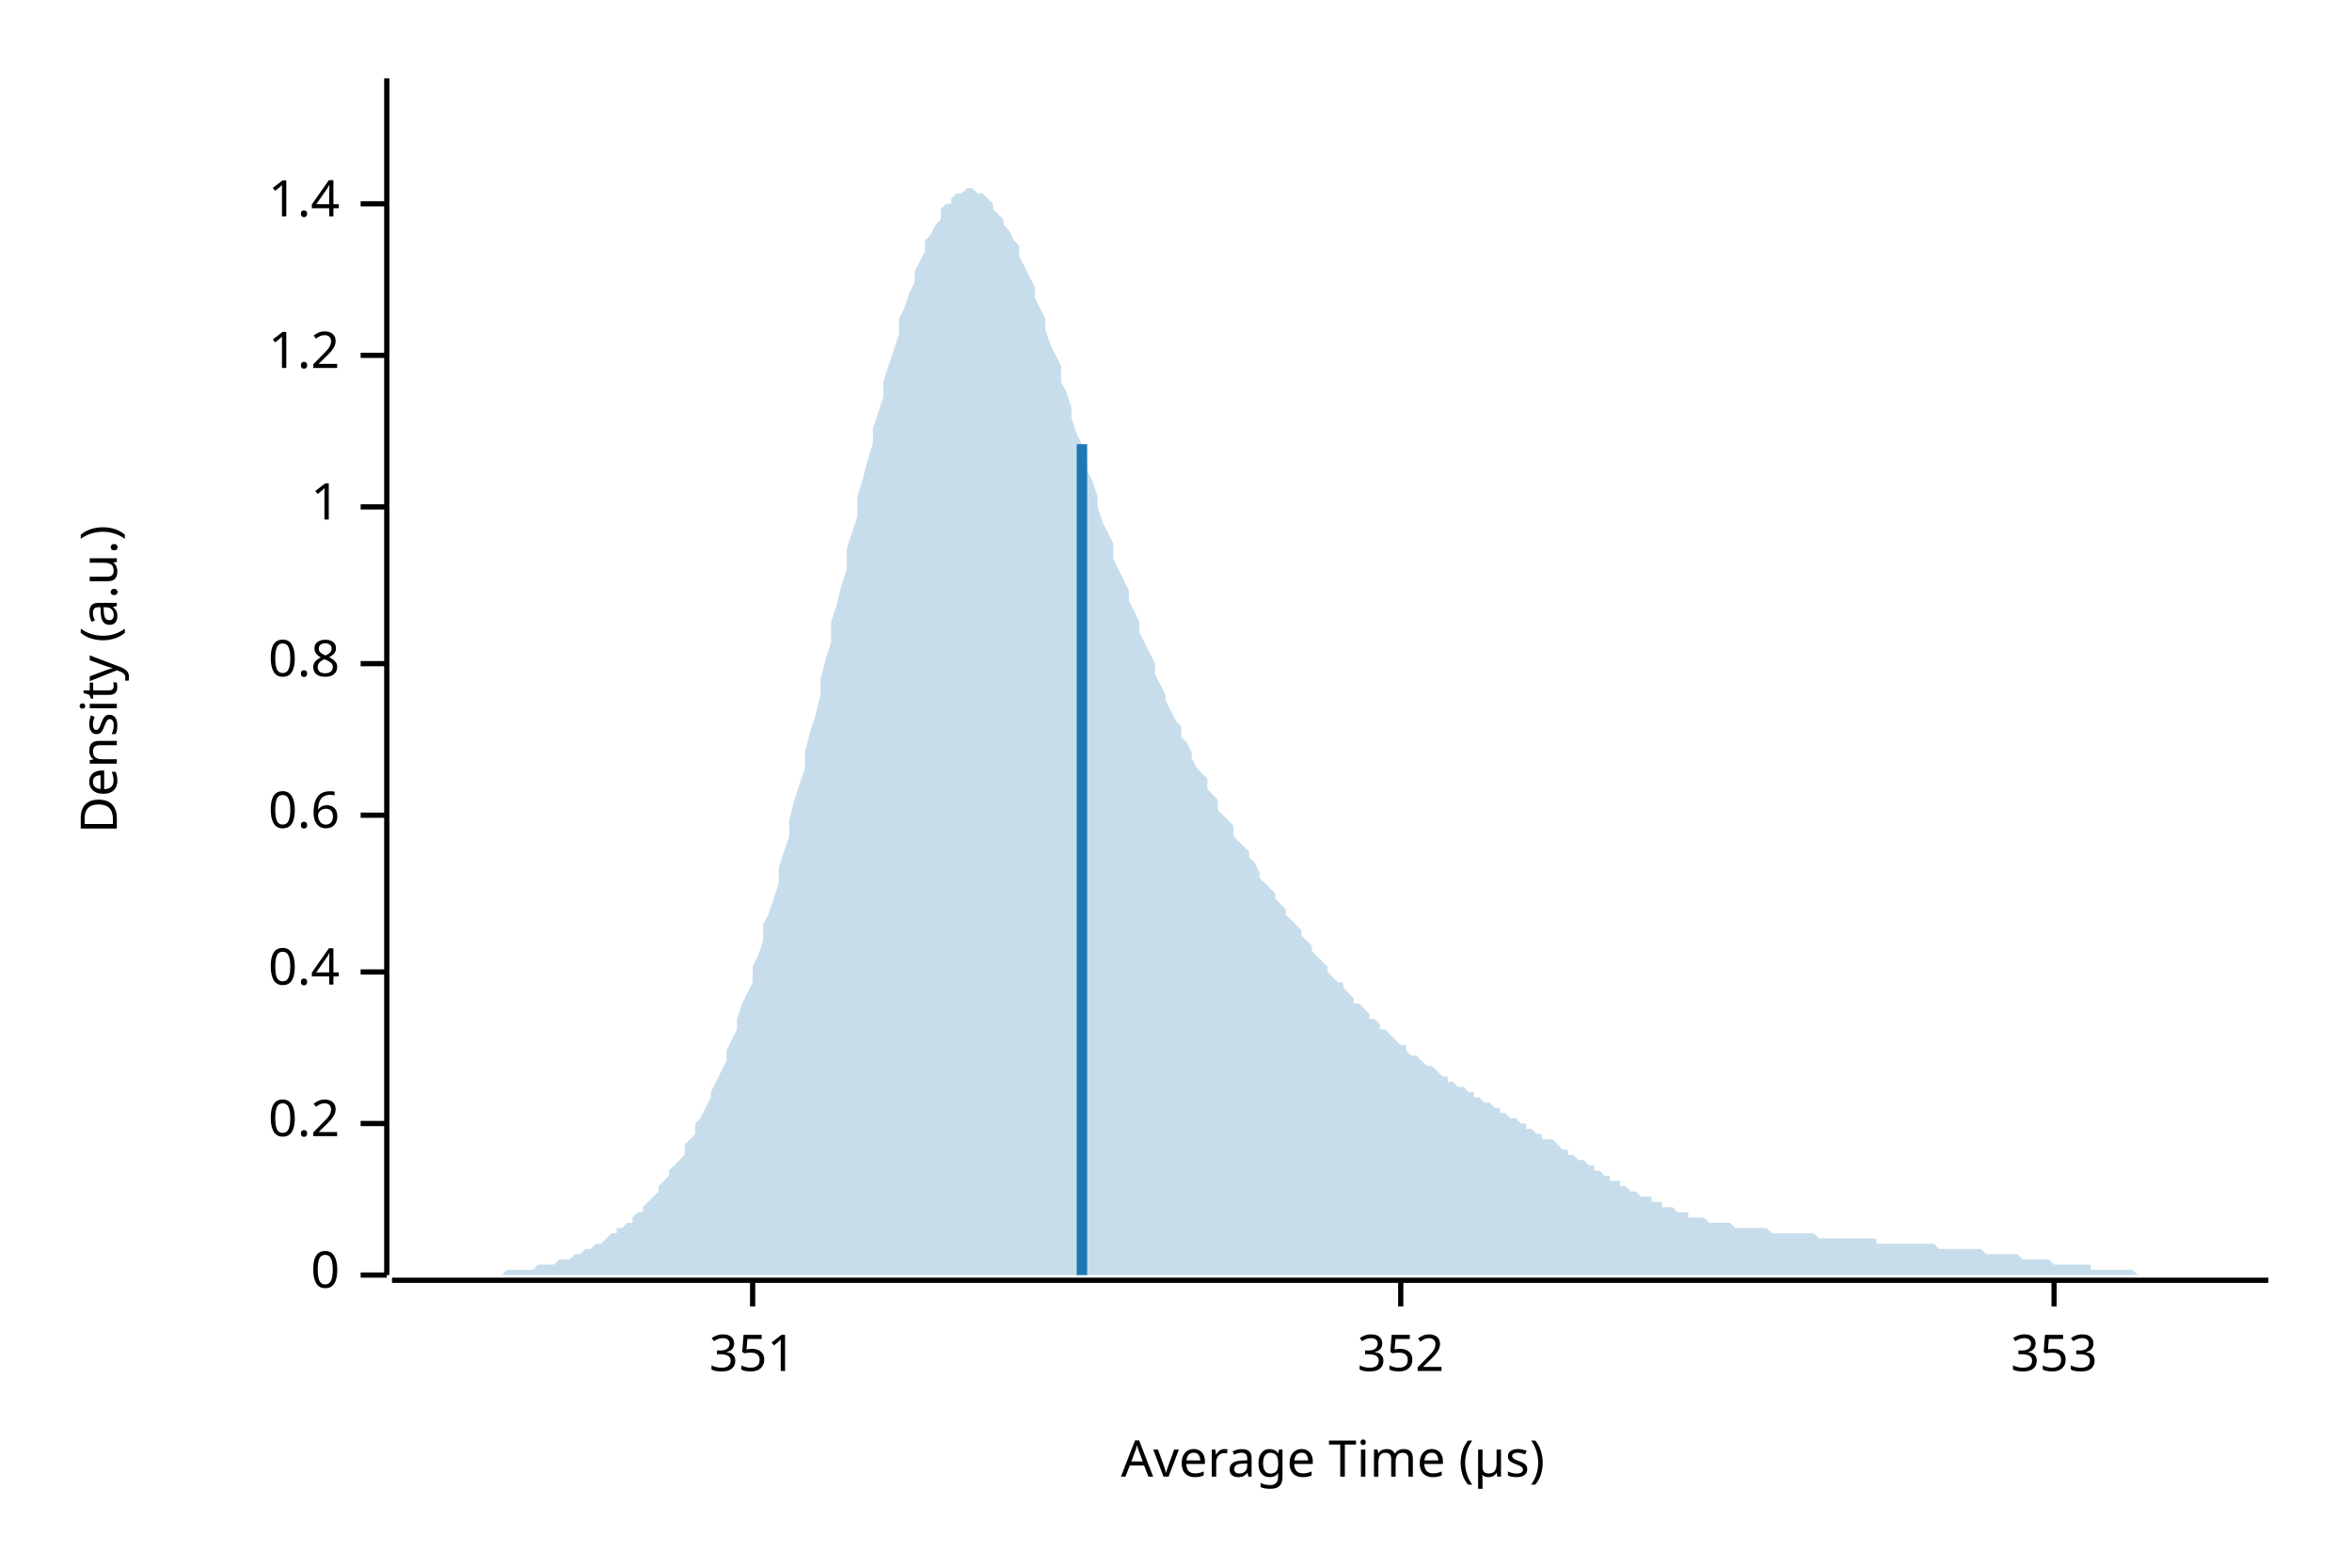
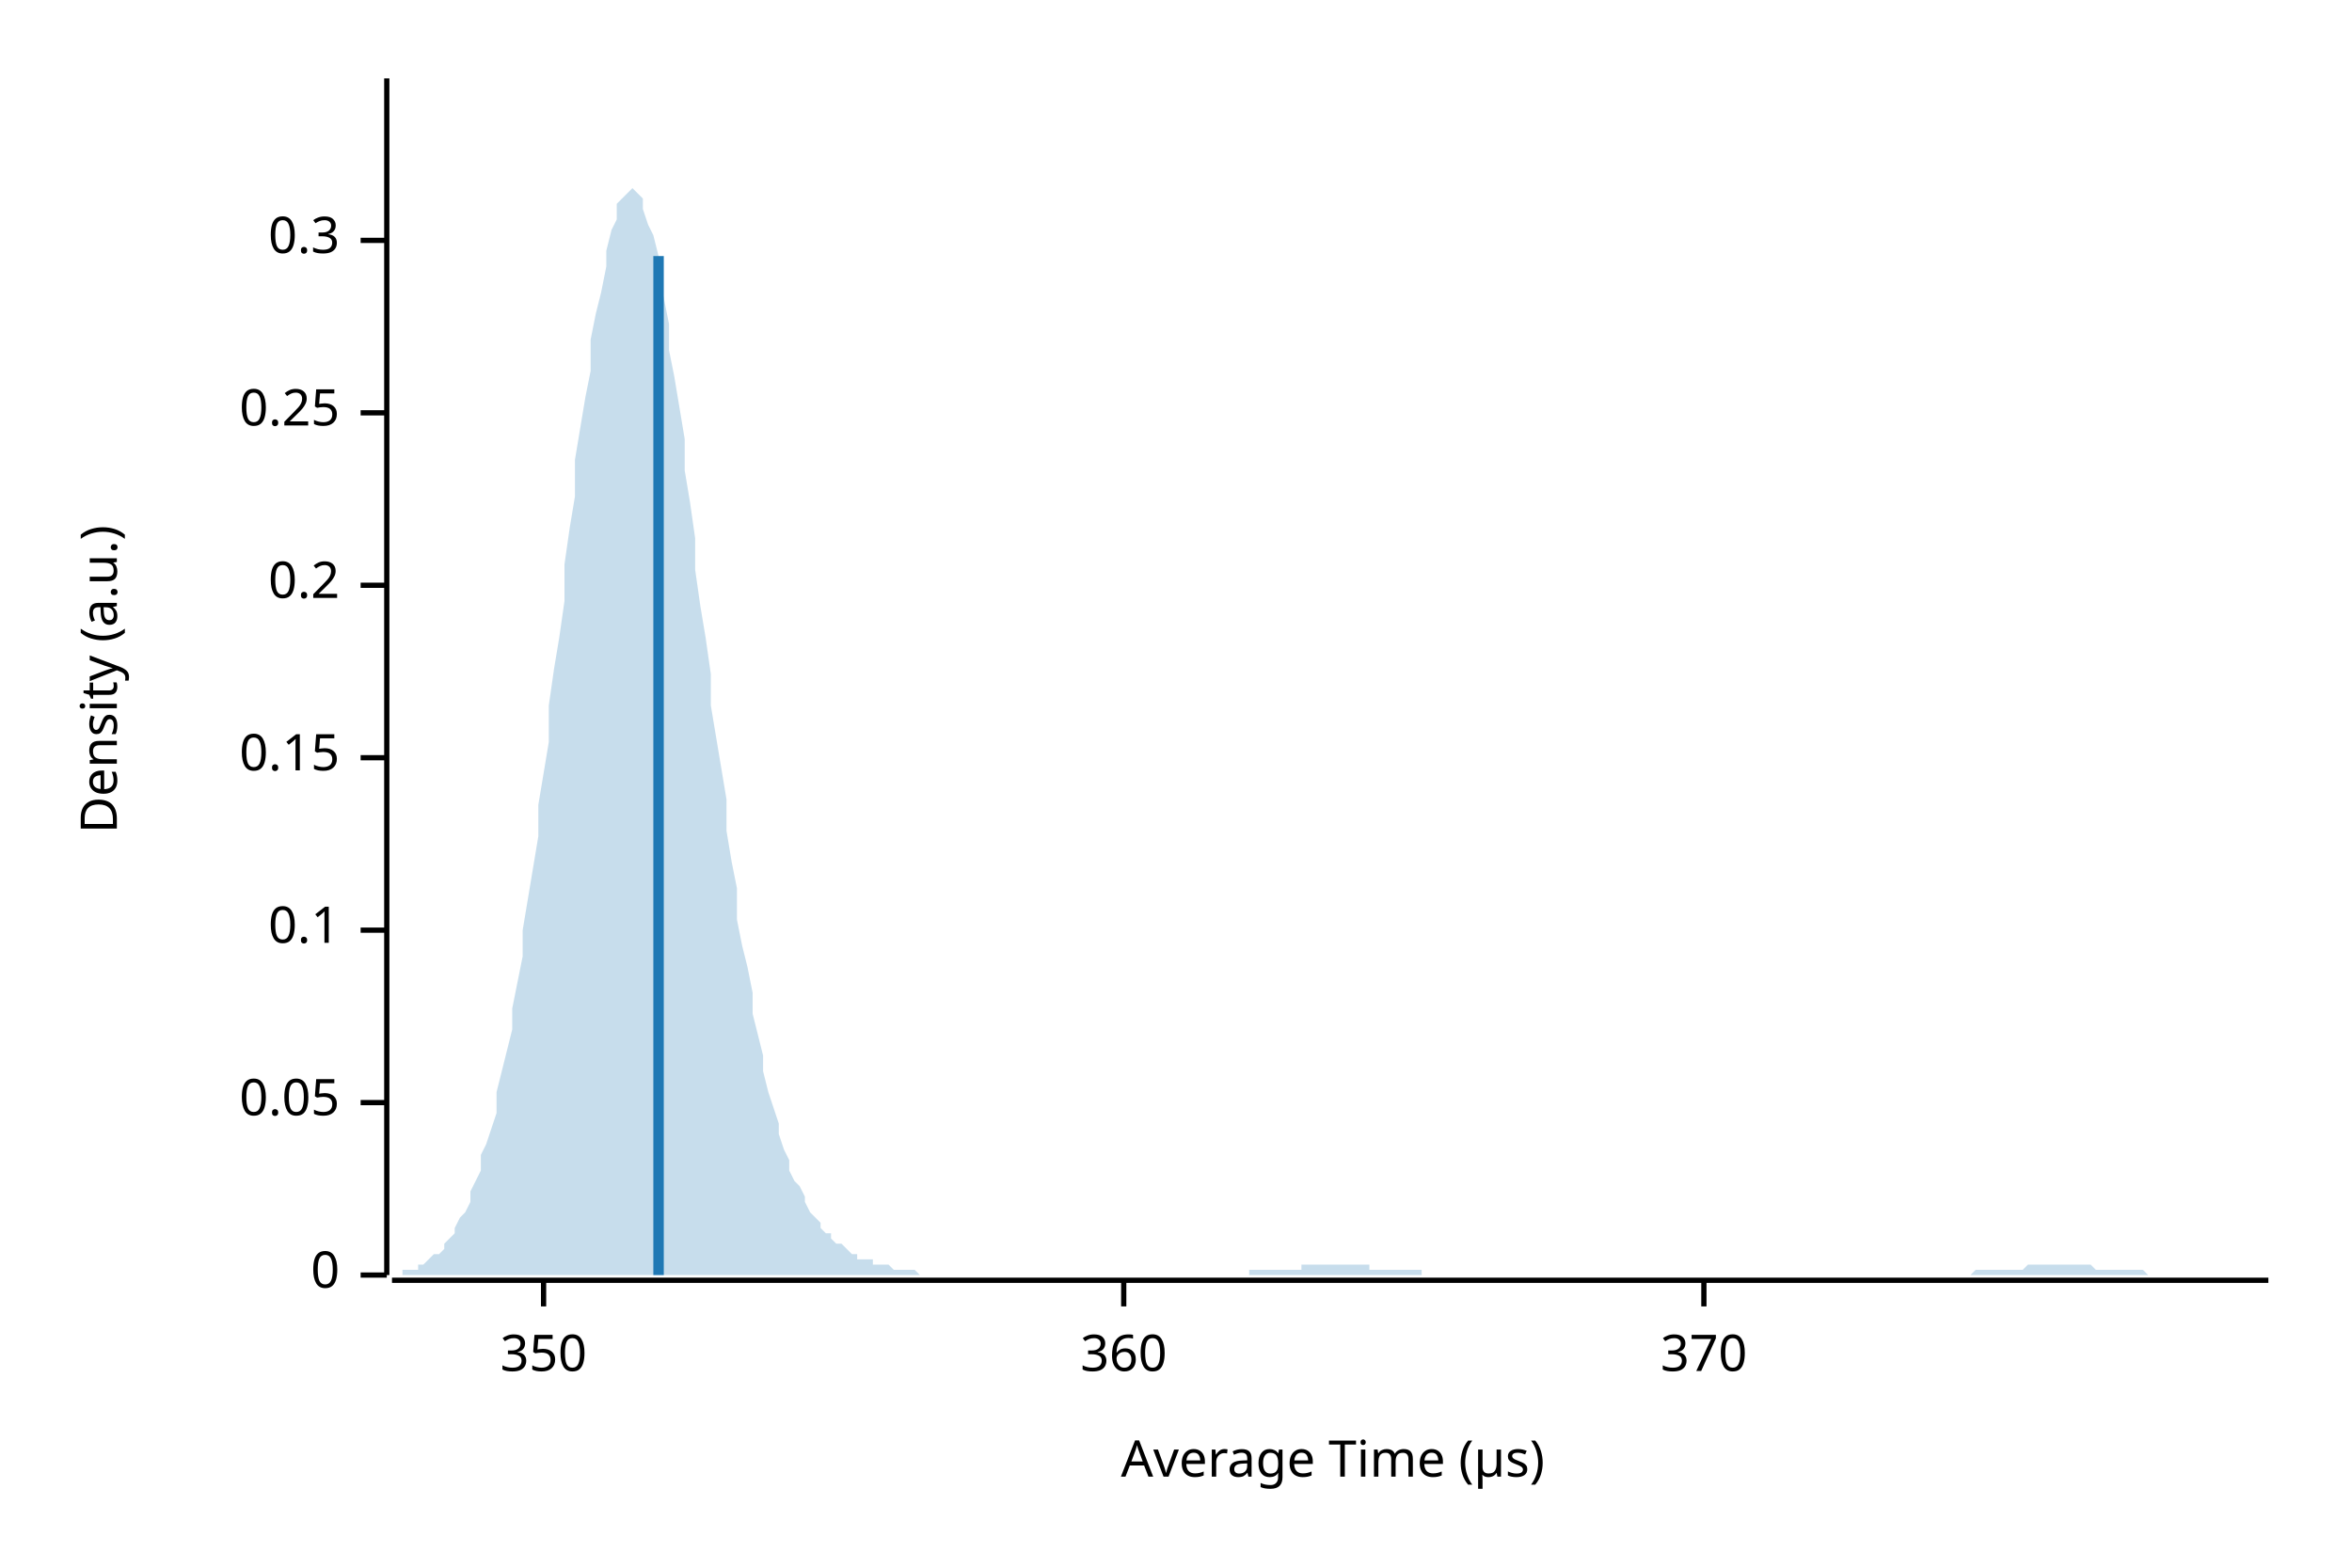
<svg xmlns="http://www.w3.org/2000/svg" width="450" height="300" viewBox="0 0 450 300">
  <text x="15" y="130" dy="0.76em" text-anchor="middle" font-family="sans-serif" font-size="9.677" opacity="1" fill="#000000" transform="rotate(270, 15, 130)">
Density (a.u.)
</text>
  <text x="255" y="285" dy="-0.5ex" text-anchor="middle" font-family="sans-serif" font-size="9.677" opacity="1" fill="#000000">
Average Time (µs)
</text>
  <polyline fill="none" opacity="1" stroke="#000000" stroke-width="1" points="74,15 74,244 " />
  <text x="65" y="244" dy="0.5ex" text-anchor="end" font-family="sans-serif" font-size="9.677" opacity="1" fill="#000000">
0
</text>
  <polyline fill="none" opacity="1" stroke="#000000" stroke-width="1" points="69,244 74,244 " />
-   <text x="65" y="215" dy="0.5ex" text-anchor="end" font-family="sans-serif" font-size="9.677" opacity="1" fill="#000000">
+   <text x="65" y="211" dy="0.5ex" text-anchor="end" font-family="sans-serif" font-size="9.677" opacity="1" fill="#000000">
+ 0.05
+ </text>
+   <polyline fill="none" opacity="1" stroke="#000000" stroke-width="1" points="69,211 74,211 " />
+   <text x="65" y="178" dy="0.5ex" text-anchor="end" font-family="sans-serif" font-size="9.677" opacity="1" fill="#000000">
+ 0.1
+ </text>
+   <polyline fill="none" opacity="1" stroke="#000000" stroke-width="1" points="69,178 74,178 " />
+   <text x="65" y="145" dy="0.5ex" text-anchor="end" font-family="sans-serif" font-size="9.677" opacity="1" fill="#000000">
+ 0.15
+ </text>
+   <polyline fill="none" opacity="1" stroke="#000000" stroke-width="1" points="69,145 74,145 " />
+   <text x="65" y="112" dy="0.5ex" text-anchor="end" font-family="sans-serif" font-size="9.677" opacity="1" fill="#000000">
0.2
</text>
-   <polyline fill="none" opacity="1" stroke="#000000" stroke-width="1" points="69,215 74,215 " />
-   <text x="65" y="186" dy="0.5ex" text-anchor="end" font-family="sans-serif" font-size="9.677" opacity="1" fill="#000000">
- 0.4
+   <polyline fill="none" opacity="1" stroke="#000000" stroke-width="1" points="69,112 74,112 " />
+   <text x="65" y="79" dy="0.5ex" text-anchor="end" font-family="sans-serif" font-size="9.677" opacity="1" fill="#000000">
+ 0.25
</text>
-   <polyline fill="none" opacity="1" stroke="#000000" stroke-width="1" points="69,186 74,186 " />
-   <text x="65" y="156" dy="0.5ex" text-anchor="end" font-family="sans-serif" font-size="9.677" opacity="1" fill="#000000">
- 0.6
+   <polyline fill="none" opacity="1" stroke="#000000" stroke-width="1" points="69,79 74,79 " />
+   <text x="65" y="46" dy="0.5ex" text-anchor="end" font-family="sans-serif" font-size="9.677" opacity="1" fill="#000000">
+ 0.3
</text>
-   <polyline fill="none" opacity="1" stroke="#000000" stroke-width="1" points="69,156 74,156 " />
-   <text x="65" y="127" dy="0.5ex" text-anchor="end" font-family="sans-serif" font-size="9.677" opacity="1" fill="#000000">
- 0.8
+   <polyline fill="none" opacity="1" stroke="#000000" stroke-width="1" points="69,46 74,46 " />
+   <polyline fill="none" opacity="1" stroke="#000000" stroke-width="1" points="75,245 434,245 " />
+   <text x="104" y="255" dy="0.76em" text-anchor="middle" font-family="sans-serif" font-size="9.677" opacity="1" fill="#000000">
+ 350
</text>
-   <polyline fill="none" opacity="1" stroke="#000000" stroke-width="1" points="69,127 74,127 " />
-   <text x="65" y="97" dy="0.5ex" text-anchor="end" font-family="sans-serif" font-size="9.677" opacity="1" fill="#000000">
- 1
+   <polyline fill="none" opacity="1" stroke="#000000" stroke-width="1" points="104,245 104,250 " />
+   <text x="215" y="255" dy="0.76em" text-anchor="middle" font-family="sans-serif" font-size="9.677" opacity="1" fill="#000000">
+ 360
</text>
-   <polyline fill="none" opacity="1" stroke="#000000" stroke-width="1" points="69,97 74,97 " />
-   <text x="65" y="68" dy="0.5ex" text-anchor="end" font-family="sans-serif" font-size="9.677" opacity="1" fill="#000000">
- 1.2
+   <polyline fill="none" opacity="1" stroke="#000000" stroke-width="1" points="215,245 215,250 " />
+   <text x="326" y="255" dy="0.76em" text-anchor="middle" font-family="sans-serif" font-size="9.677" opacity="1" fill="#000000">
+ 370
</text>
-   <polyline fill="none" opacity="1" stroke="#000000" stroke-width="1" points="69,68 74,68 " />
-   <text x="65" y="39" dy="0.5ex" text-anchor="end" font-family="sans-serif" font-size="9.677" opacity="1" fill="#000000">
- 1.4
- </text>
-   <polyline fill="none" opacity="1" stroke="#000000" stroke-width="1" points="69,39 74,39 " />
-   <polyline fill="none" opacity="1" stroke="#000000" stroke-width="1" points="75,245 434,245 " />
-   <text x="144" y="255" dy="0.76em" text-anchor="middle" font-family="sans-serif" font-size="9.677" opacity="1" fill="#000000">
- 351
- </text>
-   <polyline fill="none" opacity="1" stroke="#000000" stroke-width="1" points="144,245 144,250 " />
-   <text x="268" y="255" dy="0.76em" text-anchor="middle" font-family="sans-serif" font-size="9.677" opacity="1" fill="#000000">
- 352
- </text>
-   <polyline fill="none" opacity="1" stroke="#000000" stroke-width="1" points="268,245 268,250 " />
-   <text x="393" y="255" dy="0.76em" text-anchor="middle" font-family="sans-serif" font-size="9.677" opacity="1" fill="#000000">
- 353
- </text>
-   <polyline fill="none" opacity="1" stroke="#000000" stroke-width="1" points="393,245 393,250 " />
-   <polygon opacity="0.25" fill="#1F78B4" points="75,244 75,244 76,244 77,244 77,244 78,244 79,244 80,244 80,244 81,244 82,244 82,244 83,244 84,244 85,244 85,244 86,244 87,244 87,244 88,244 89,244 90,244 90,244 91,244 92,244 92,244 93,244 94,244 95,244 95,244 96,244 97,243 98,243 98,243 99,243 100,243 100,243 101,243 102,243 103,242 103,242 104,242 105,242 105,242 106,242 107,241 108,241 108,241 109,241 110,240 110,240 111,240 112,239 113,239 113,239 114,238 115,238 116,237 116,237 117,236 118,236 118,235 119,235 120,234 121,234 121,233 122,232 123,232 123,231 124,230 125,229 126,228 126,227 127,226 128,225 128,224 129,223 130,222 131,221 131,219 132,218 133,217 133,215 134,214 135,212 136,210 136,209 137,207 138,205 139,203 139,201 140,199 141,197 141,195 142,192 143,190 144,188 144,185 145,183 146,180 146,177 147,175 148,172 149,169 149,166 150,163 151,160 151,157 152,153 153,150 154,147 154,144 155,140 156,137 157,133 157,130 158,126 159,123 159,119 160,116 161,112 162,109 162,105 163,102 164,99 164,95 165,92 166,88 167,85 167,82 168,79 169,76 169,73 170,70 171,67 172,64 172,61 173,59 174,56 175,54 175,52 176,50 177,48 177,46 178,45 179,43 180,42 180,40 181,39 182,39 182,38 183,37 184,37 185,36 185,36 186,36 187,37 187,37 188,37 189,38 190,39 190,40 191,41 192,42 192,43 193,44 194,46 195,47 195,49 196,51 197,53 198,55 198,57 199,59 200,61 200,63 201,66 202,68 203,70 203,73 204,75 205,78 205,80 206,83 207,85 208,88 208,90 209,92 210,95 210,97 211,100 212,102 213,104 213,107 214,109 215,111 216,113 216,115 217,117 218,119 218,121 219,123 220,125 221,127 221,129 222,131 223,133 223,134 224,136 225,138 226,139 226,141 227,142 228,144 228,145 229,147 230,148 231,149 231,151 232,152 233,153 233,155 234,156 235,157 236,158 236,160 237,161 238,162 239,163 239,164 240,165 241,167 241,168 242,169 243,170 244,171 244,172 245,173 246,174 246,175 247,176 248,177 249,178 249,179 250,180 251,181 251,182 252,183 253,184 254,185 254,186 255,187 256,188 257,188 257,189 258,190 259,191 259,192 260,192 261,193 262,194 262,195 263,195 264,196 264,197 265,197 266,198 267,199 267,199 268,200 269,200 269,201 270,202 271,202 272,203 272,203 273,204 274,204 275,205 275,205 276,206 277,206 277,207 278,207 279,208 280,208 280,208 281,209 282,209 282,210 283,210 284,211 285,211 285,211 286,212 287,212 287,213 288,213 289,214 290,214 290,214 291,215 292,215 292,216 293,216 294,217 295,217 295,218 296,218 297,218 298,219 298,219 299,220 300,220 300,221 301,221 302,222 303,222 303,222 304,223 305,223 305,224 306,224 307,225 308,225 308,226 309,226 310,226 310,227 311,227 312,228 313,228 313,228 314,229 315,229 316,229 316,230 317,230 318,230 318,231 319,231 320,231 321,232 321,232 322,232 323,232 323,233 324,233 325,233 326,233 326,233 327,234 328,234 328,234 329,234 330,234 331,234 331,234 332,235 333,235 333,235 334,235 335,235 336,235 336,235 337,235 338,235 339,236 339,236 340,236 341,236 341,236 342,236 343,236 344,236 344,236 345,236 346,236 346,236 347,236 348,237 349,237 349,237 350,237 351,237 351,237 352,237 353,237 354,237 354,237 355,237 356,237 357,237 357,237 358,237 359,237 359,238 360,238 361,238 362,238 362,238 363,238 364,238 364,238 365,238 366,238 367,238 367,238 368,238 369,238 369,238 370,238 371,239 372,239 372,239 373,239 374,239 375,239 375,239 376,239 377,239 377,239 378,239 379,239 380,240 380,240 381,240 382,240 382,240 383,240 384,240 385,240 385,240 386,240 387,241 387,241 388,241 389,241 390,241 390,241 391,241 392,241 392,241 393,242 394,242 395,242 395,242 396,242 397,242 398,242 398,242 399,242 400,242 400,243 401,243 402,243 403,243 403,243 404,243 405,243 405,243 406,243 407,243 408,243 408,243 409,244 410,244 410,244 411,244 412,244 413,244 413,244 414,244 415,244 416,244 416,244 417,244 418,244 418,244 419,244 420,244 421,244 421,244 422,244 423,244 423,244 424,244 425,244 426,244 426,244 427,244 428,244 428,244 429,244 430,244 431,244 431,244 432,244 433,244 434,244 434,244 75,244 " />
-   <polyline fill="none" opacity="1" stroke="#1F78B4" stroke-width="2" points="207,244 207,85 " />
+   <polyline fill="none" opacity="1" stroke="#000000" stroke-width="1" points="326,245 326,250 " />
+   <polygon opacity="0.25" fill="#1F78B4" points="75,244 75,244 76,244 77,244 77,243 78,243 79,243 80,243 80,242 81,242 82,241 82,241 83,240 84,240 85,239 85,238 86,237 87,236 87,235 88,233 89,232 90,230 90,228 91,226 92,224 92,221 93,219 94,216 95,213 95,209 96,205 97,201 98,197 98,193 99,188 100,183 100,178 101,172 102,166 103,160 103,154 104,148 105,142 105,135 106,128 107,122 108,115 108,108 109,101 110,95 110,88 111,82 112,76 113,71 113,65 114,60 115,56 116,51 116,48 117,44 118,42 118,39 119,38 120,37 121,36 121,36 122,37 123,38 123,40 124,43 125,45 126,49 126,53 127,57 128,62 128,67 129,72 130,78 131,84 131,90 132,96 133,103 133,109 134,116 135,122 136,129 136,135 137,141 138,147 139,153 139,159 140,165 141,170 141,176 142,181 143,185 144,190 144,194 145,198 146,202 146,205 147,209 148,212 149,215 149,217 150,220 151,222 151,224 152,226 153,227 154,229 154,230 155,232 156,233 157,234 157,235 158,236 159,236 159,237 160,238 161,238 162,239 162,239 163,240 164,240 164,241 165,241 166,241 167,241 167,242 168,242 169,242 169,242 170,242 171,243 172,243 172,243 173,243 174,243 175,243 175,243 176,244 177,244 177,244 178,244 179,244 180,244 180,244 181,244 182,244 182,244 183,244 184,244 185,244 185,244 186,244 187,244 187,244 188,244 189,244 190,244 190,244 191,244 192,244 192,244 193,244 194,244 195,244 195,244 196,244 197,244 198,244 198,244 199,244 200,244 200,244 201,244 202,244 203,244 203,244 204,244 205,244 205,244 206,244 207,244 208,244 208,244 209,244 210,244 210,244 211,244 212,244 213,244 213,244 214,244 215,244 216,244 216,244 217,244 218,244 218,244 219,244 220,244 221,244 221,244 222,244 223,244 223,244 224,244 225,244 226,244 226,244 227,244 228,244 228,244 229,244 230,244 231,244 231,244 232,244 233,244 233,244 234,244 235,244 236,244 236,244 237,244 238,244 239,244 239,243 240,243 241,243 241,243 242,243 243,243 244,243 244,243 245,243 246,243 246,243 247,243 248,243 249,243 249,242 250,242 251,242 251,242 252,242 253,242 254,242 254,242 255,242 256,242 257,242 257,242 258,242 259,242 259,242 260,242 261,242 262,242 262,243 263,243 264,243 264,243 265,243 266,243 267,243 267,243 268,243 269,243 269,243 270,243 271,243 272,243 272,244 273,244 274,244 275,244 275,244 276,244 277,244 277,244 278,244 279,244 280,244 280,244 281,244 282,244 282,244 283,244 284,244 285,244 285,244 286,244 287,244 287,244 288,244 289,244 290,244 290,244 291,244 292,244 292,244 293,244 294,244 295,244 295,244 296,244 297,244 298,244 298,244 299,244 300,244 300,244 301,244 302,244 303,244 303,244 304,244 305,244 305,244 306,244 307,244 308,244 308,244 309,244 310,244 310,244 311,244 312,244 313,244 313,244 314,244 315,244 316,244 316,244 317,244 318,244 318,244 319,244 320,244 321,244 321,244 322,244 323,244 323,244 324,244 325,244 326,244 326,244 327,244 328,244 328,244 329,244 330,244 331,244 331,244 332,244 333,244 333,244 334,244 335,244 336,244 336,244 337,244 338,244 339,244 339,244 340,244 341,244 341,244 342,244 343,244 344,244 344,244 345,244 346,244 346,244 347,244 348,244 349,244 349,244 350,244 351,244 351,244 352,244 353,244 354,244 354,244 355,244 356,244 357,244 357,244 358,244 359,244 359,244 360,244 361,244 362,244 362,244 363,244 364,244 364,244 365,244 366,244 367,244 367,244 368,244 369,244 369,244 370,244 371,244 372,244 372,244 373,244 374,244 375,244 375,244 376,244 377,244 377,244 378,243 379,243 380,243 380,243 381,243 382,243 382,243 383,243 384,243 385,243 385,243 386,243 387,243 387,243 388,242 389,242 390,242 390,242 391,242 392,242 392,242 393,242 394,242 395,242 395,242 396,242 397,242 398,242 398,242 399,242 400,242 400,242 401,243 402,243 403,243 403,243 404,243 405,243 405,243 406,243 407,243 408,243 408,243 409,243 410,243 410,243 411,244 412,244 413,244 413,244 414,244 415,244 416,244 416,244 417,244 418,244 418,244 419,244 420,244 421,244 421,244 422,244 423,244 423,244 424,244 425,244 426,244 426,244 427,244 428,244 428,244 429,244 430,244 431,244 431,244 432,244 433,244 434,244 434,244 75,244 " />
+   <polyline fill="none" opacity="1" stroke="#1F78B4" stroke-width="2" points="126,244 126,49 " />
</svg>
